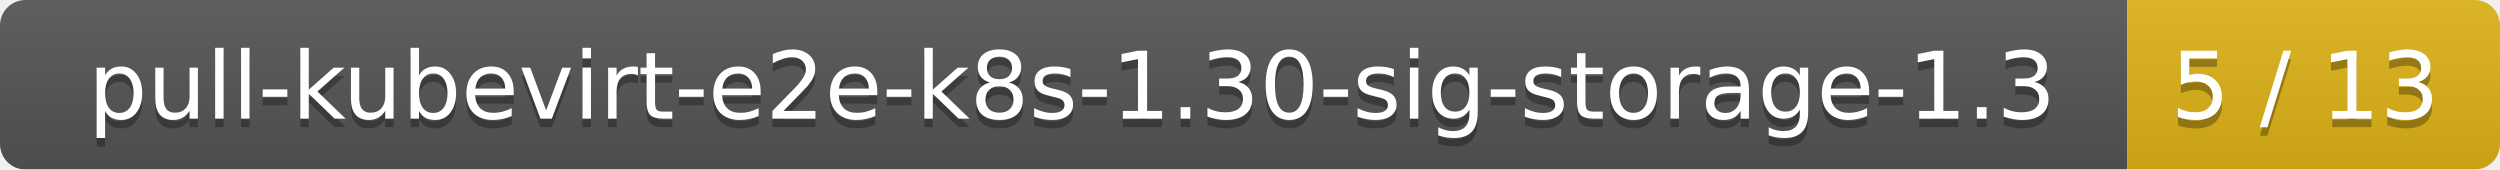
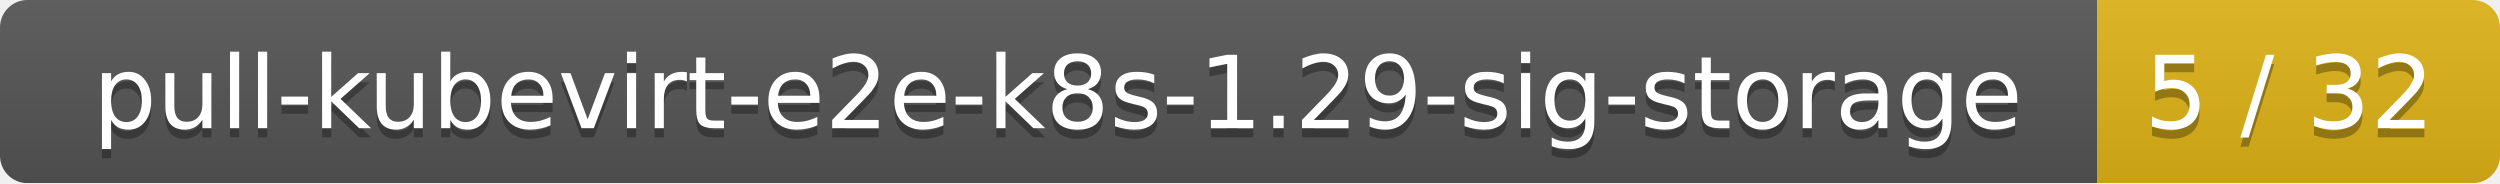
- <svg xmlns="http://www.w3.org/2000/svg" width="295" height="20">
+ <svg xmlns="http://www.w3.org/2000/svg" width="273" height="20">
  <linearGradient id="smooth" x2="0" y2="100%">
    <stop offset="0" stop-color="#bbb" stop-opacity=".1" />
    <stop offset="1" stop-opacity=".1" />
  </linearGradient>
  <mask id="round">
-     <rect width="295" height="20" rx="3" fill="#fff" />
+     <rect width="273" height="20" rx="3" fill="#fff" />
  </mask>
  <g mask="url(#round)">
-     <rect width="251" height="20" fill="#555" />
-     <rect x="251" width="44" height="20" fill="#dfb317" />
-     <rect width="295" height="20" fill="url(#smooth)" />
+     <rect width="229" height="20" fill="#555" />
+     <rect x="229" width="44" height="20" fill="#dfb317" />
+     <rect width="273" height="20" fill="url(#smooth)" />
  </g>
  <g fill="#fff" text-anchor="middle" font-family="DejaVu Sans,Verdana,Geneva,sans-serif" font-size="11">
-     <text x="126.5" y="15" fill="#010101" fill-opacity=".3">pull-kubevirt-e2e-k8s-1.30-sig-storage-1.3</text>
-     <text x="126.5" y="14">pull-kubevirt-e2e-k8s-1.30-sig-storage-1.3</text>
-     <text x="272" y="15" fill="#010101" fill-opacity=".3">5 / 13</text>
-     <text x="272" y="14">5 / 13</text>
+     <text x="115.5" y="15" fill="#010101" fill-opacity=".3">pull-kubevirt-e2e-k8s-1.29-sig-storage</text>
+     <text x="115.5" y="14">pull-kubevirt-e2e-k8s-1.29-sig-storage</text>
+     <text x="250" y="15" fill="#010101" fill-opacity=".3">5 / 32</text>
+     <text x="250" y="14">5 / 32</text>
  </g>
</svg>
